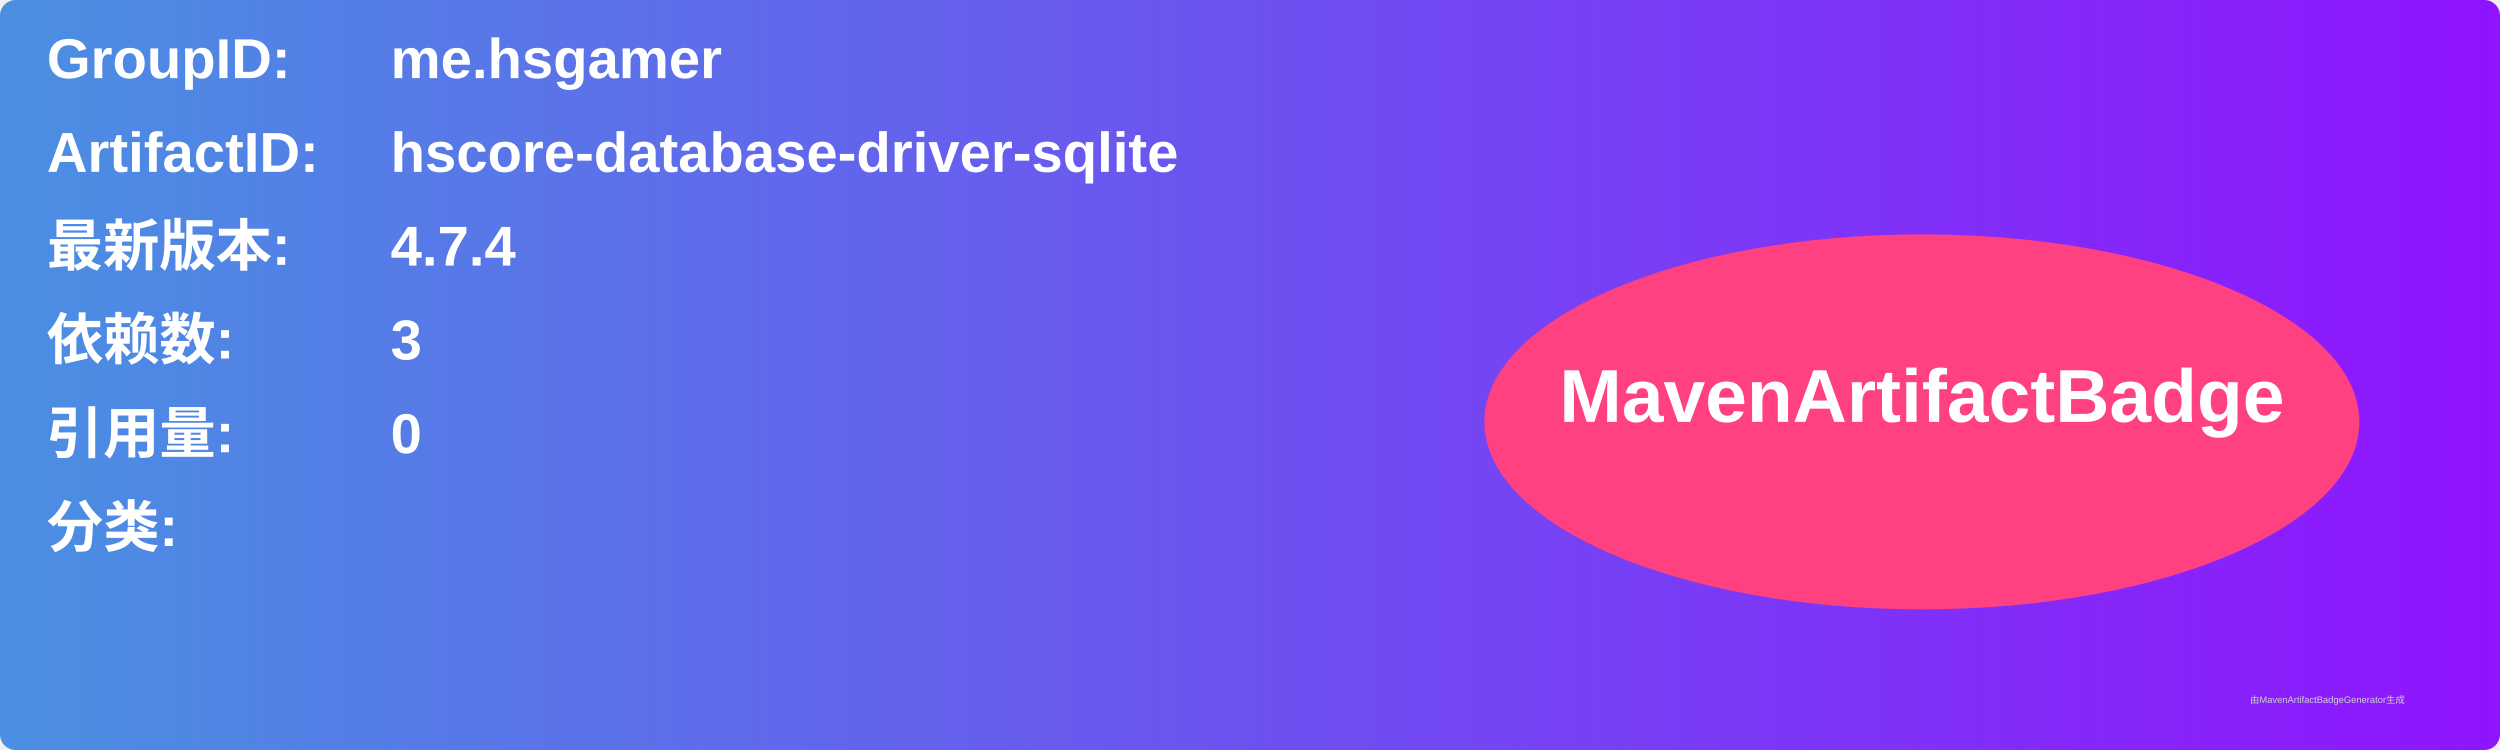
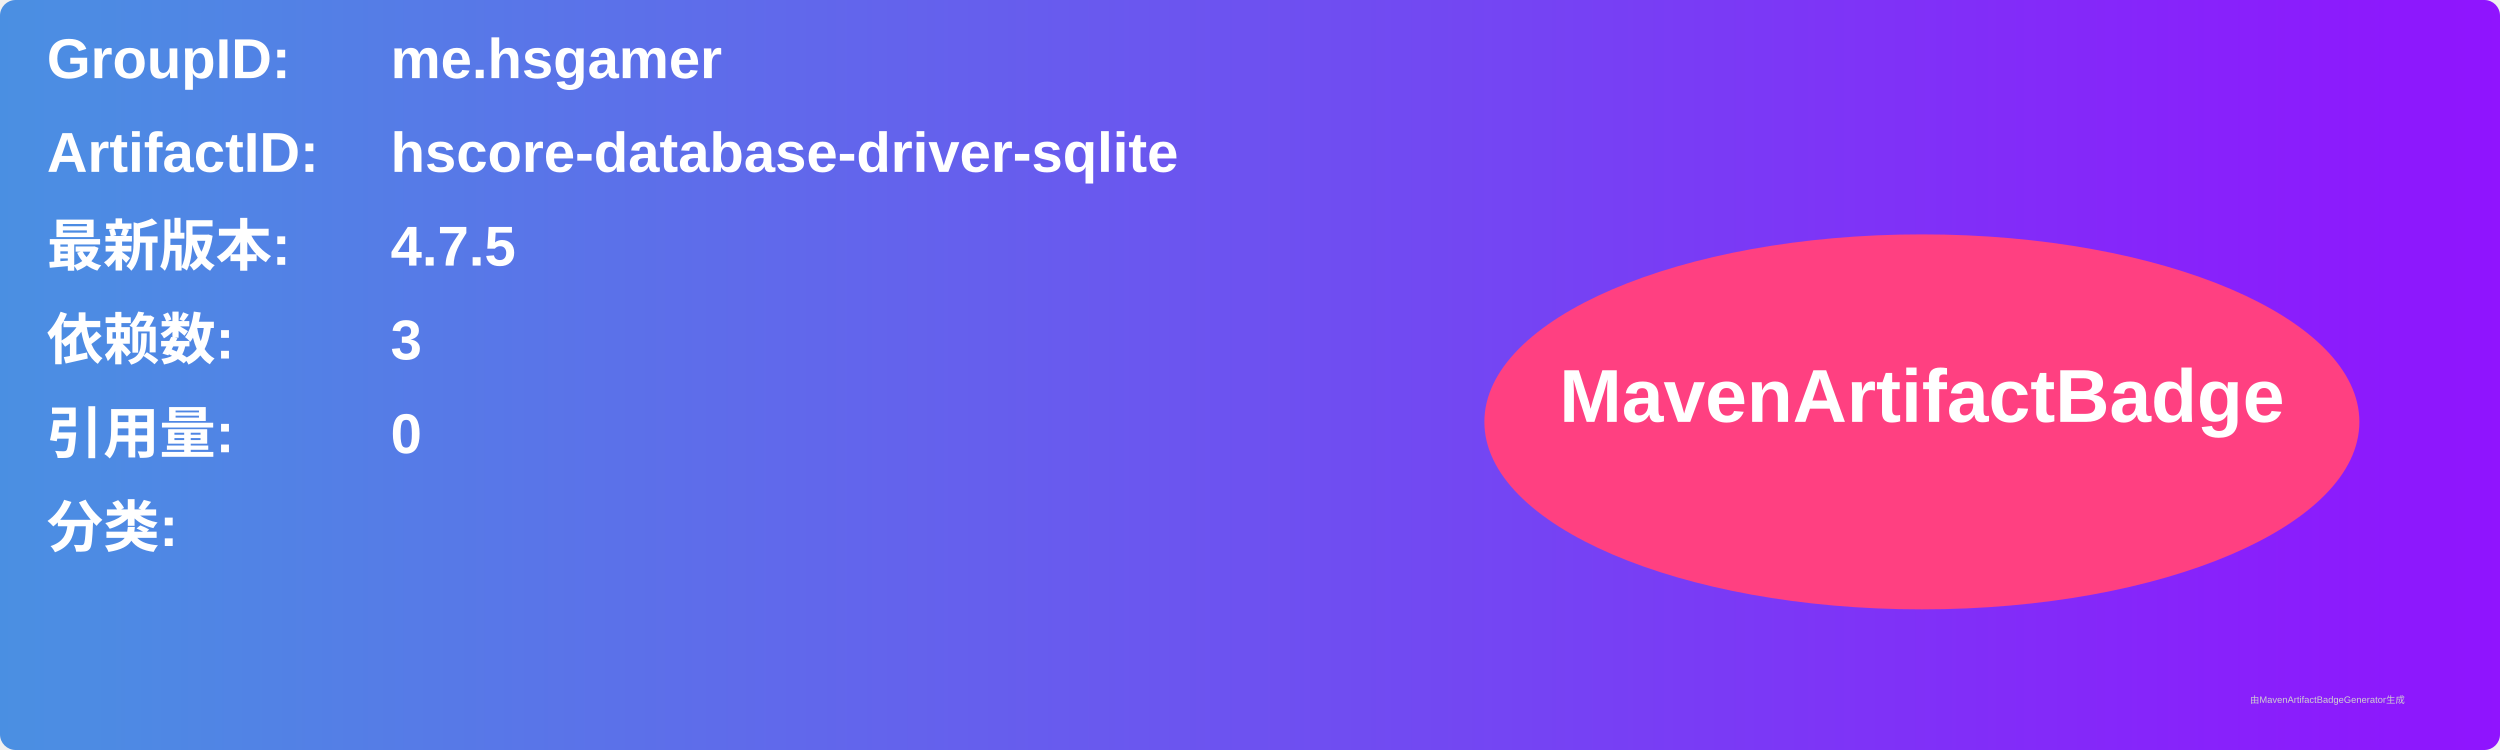
<svg xmlns="http://www.w3.org/2000/svg" width="800" height="240" viewBox="0 0 800 240">
  <linearGradient id="grad" x1="0%" y1="0%" x2="100%" y2="0%">
    <stop offset="0%" stop-color="#4a90e2" />
    <stop offset="100%" stop-color="#9013fe" />
  </linearGradient>
  <rect width="100%" height="100%" rx="5" ry="5" fill="url(#grad)" />
  <g transform="translate(15, 15)">
    <text x="0" y="10" font-family="Arial" font-size="18" fill="white" font-weight="bold" width="260">GroupID:</text>
    <text x="110" y="10" font-family="Arial" font-size="18" fill="white" font-weight="bold" width="460">me.hsgamer</text>
    <text x="0" y="40" font-family="Arial" font-size="18" fill="white" font-weight="bold" width="260">ArtifactID:</text>
    <text x="110" y="40" font-family="Arial" font-size="18" fill="white" font-weight="bold" width="460">hscore-database-driver-sqlite</text>
    <text x="0" y="70" font-family="Arial" font-size="18" fill="white" font-weight="bold">最新版本:</text>
    <text x="110" y="70" font-family="Arial" font-size="18" fill="white" font-weight="bold">
-       <tspan font-weight="bold">4.7.4</tspan>
+       <tspan font-weight="bold">4.7.5</tspan>
    </text>
    <text x="0" y="100" font-family="Arial" font-size="18" fill="white" font-weight="bold">依赖数: </text>
    <text x="110" y="100" font-family="Arial" font-size="18" fill="white">
      <tspan font-weight="bold">3</tspan>
    </text>
    <text x="0" y="130" font-family="Arial" font-size="18" fill="white" font-weight="bold">引用量: </text>
    <text x="110" y="130" font-family="Arial" font-size="18" fill="white">
      <tspan font-weight="bold">0</tspan>
    </text>
    <text x="0" y="160" font-family="Arial" font-size="18" fill="white" font-weight="bold">分类:</text>
    <text x="10" y="190" font-family="Arial" font-size="10" fill="white">
      <tspan font-weight="bold" />
    </text>
    <ellipse cx="600" cy="120" rx="140" ry="60" fill="#ff4081" />
    <text x="600" y="120" text-anchor="middle" font-family="Arial" font-size="24" fill="white" font-weight="bold">MavenArtifactBadge</text>
  </g>
  <text x="720" y="225" font-family="Arial" font-size="3" fill="#d0d0d0">由MavenArtifactBadgeGenerator生成</text>
</svg>
